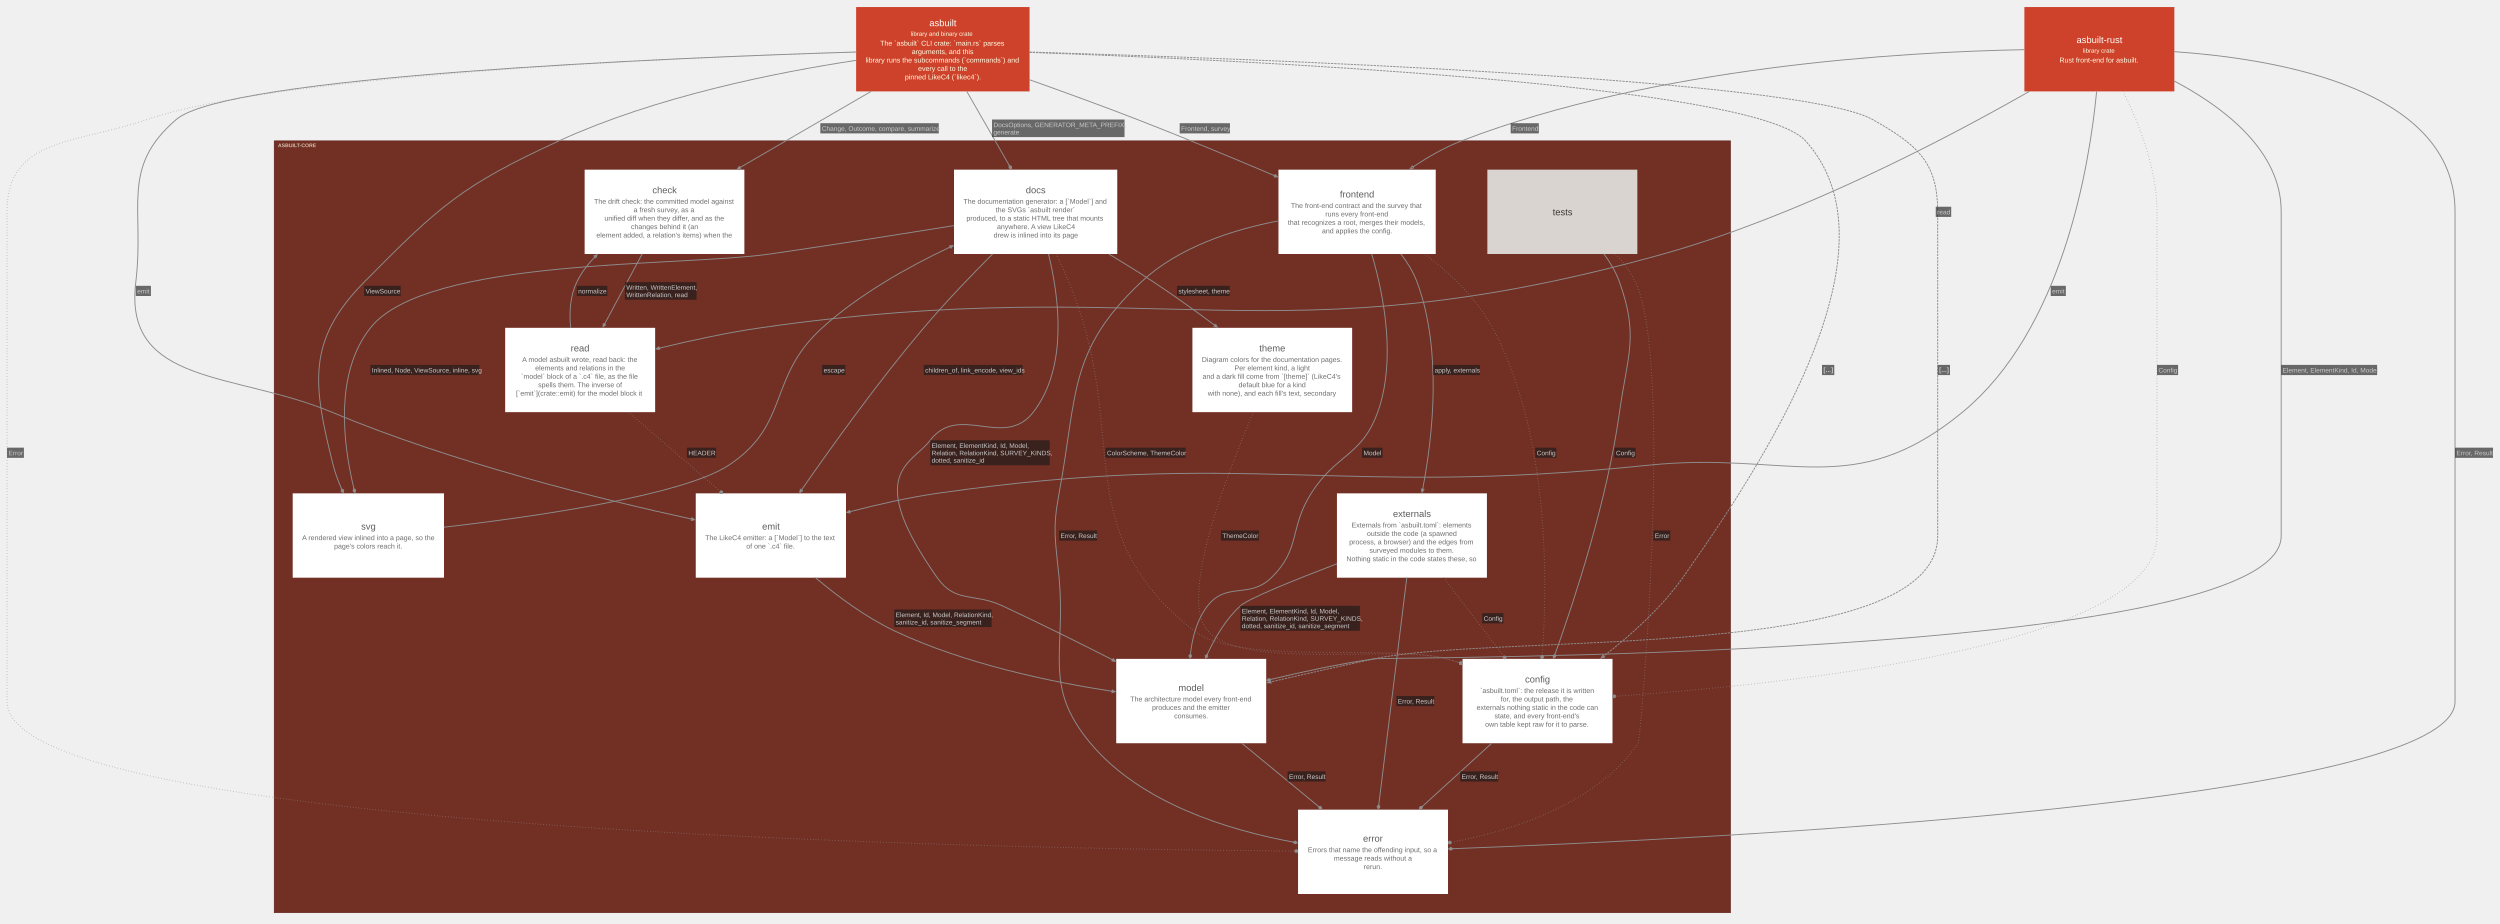
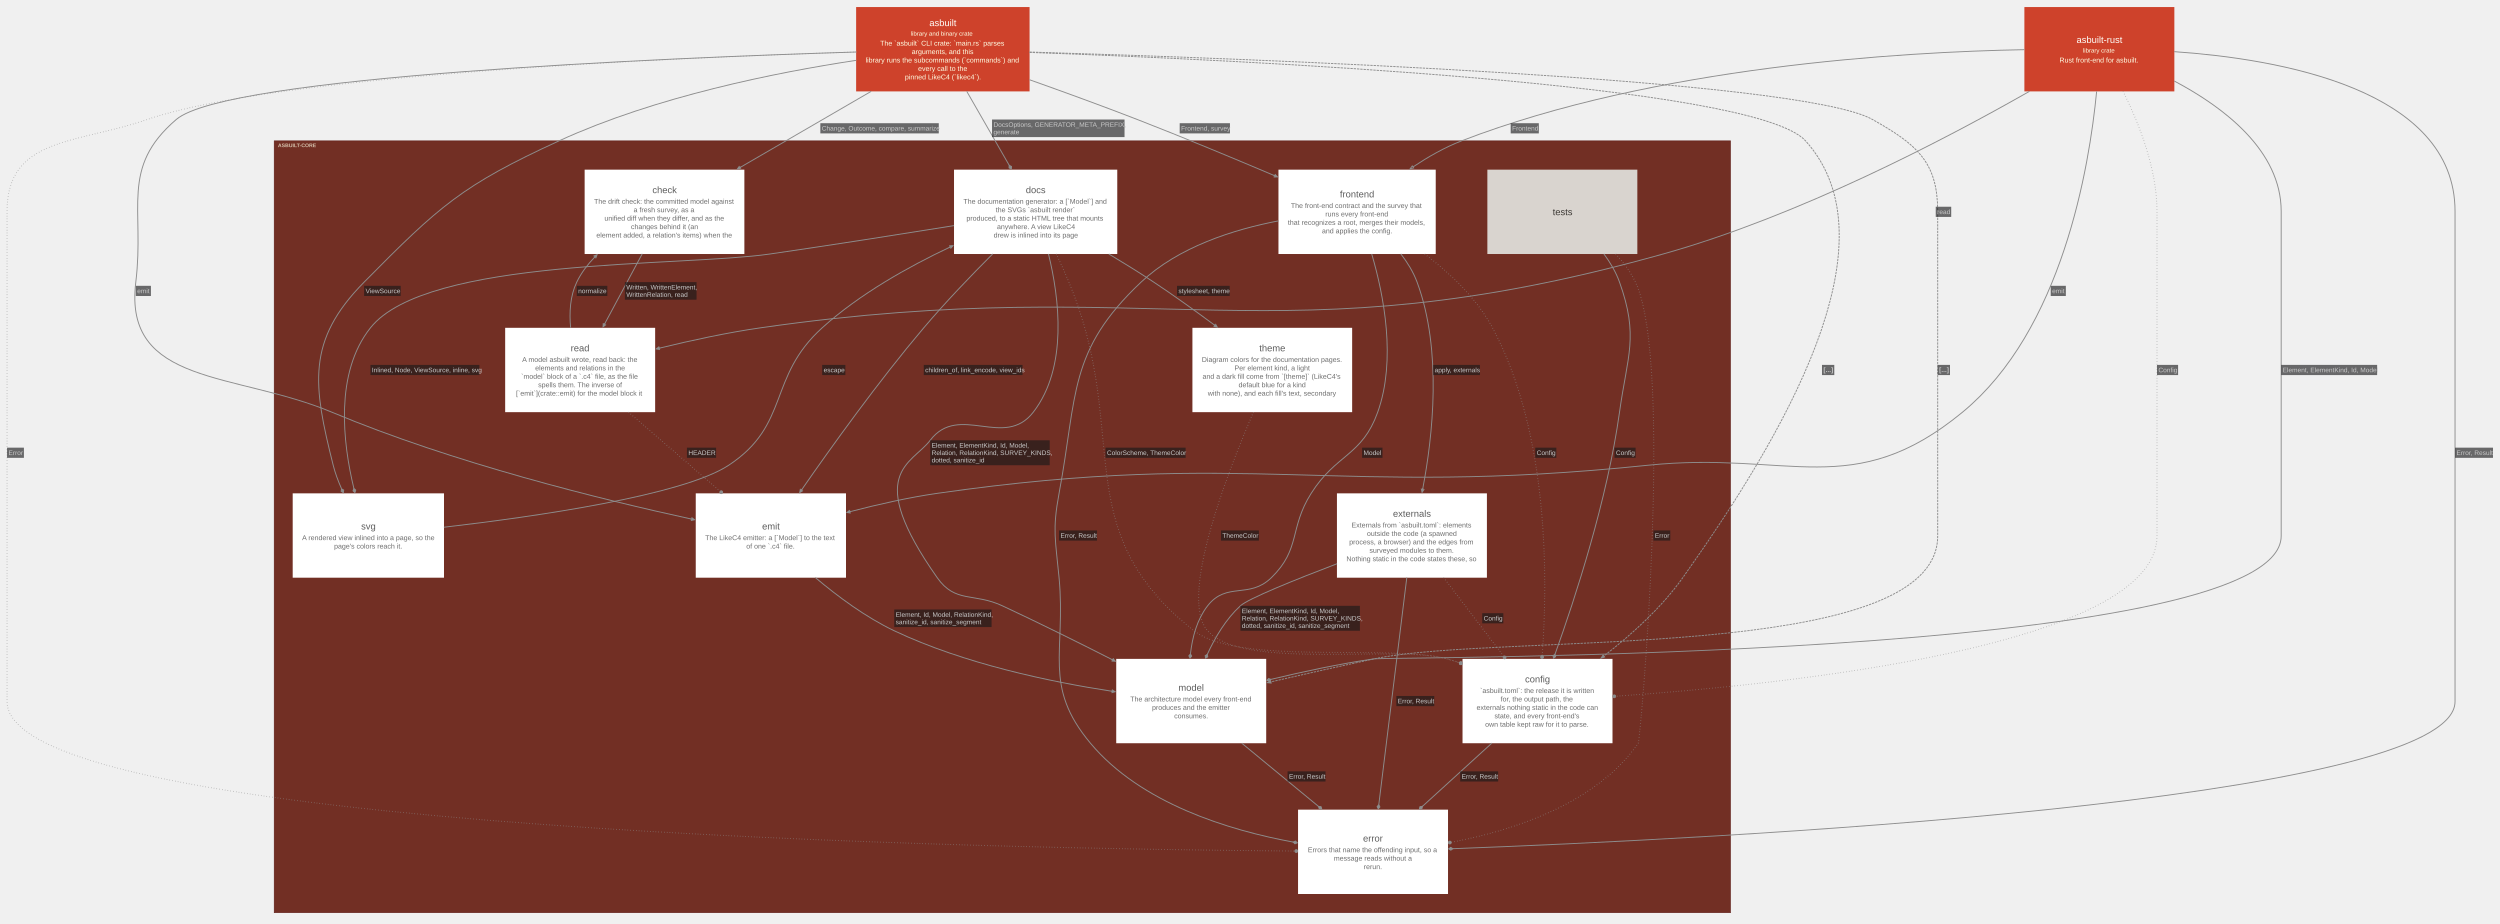
<svg xmlns="http://www.w3.org/2000/svg" width="5335pt" height="1971pt" viewBox="0.00 0.00 5335.00 1971.00">
  <g id="graph0" class="graph" transform="scale(1 1) rotate(0) translate(15.05 1955.8)">
    <g id="clust1" class="cluster">
      <polygon fill="#722f24" stroke="#57130f" points="570,-8 570,-1655.25 3678,-1655.25 3678,-8 570,-8" />
      <text xml:space="preserve" text-anchor="start" x="578" y="-1641.8" font-family="Arial" font-weight="bold" font-size="11.00" fill="#ffffe5" fill-opacity="0.702">ASBUILT-CORE</text>
    </g>
    <g id="node1" class="node">
      <polygon fill="#ffffff" stroke="#d6d6d6" stroke-width="0" points="1573.43,-1593.75 1232.57,-1593.75 1232.57,-1413.75 1573.43,-1413.75 1573.43,-1593.75" />
-       <text xml:space="preserve" text-anchor="start" x="1377.12" y="-1543.38" font-family="Arial" font-size="20.00" fill="#5b5b5b">check</text>
+       <text xml:space="preserve" text-anchor="start" x="1377.12" y="-1543.62" font-family="Arial" font-size="20.00" fill="#5b5b5b">check</text>
      <text xml:space="preserve" text-anchor="start" x="1252.62" y="-1520.88" font-family="Arial" font-size="15.00" fill="#6d6d6d">The drift check: the committed model against</text>
      <text xml:space="preserve" text-anchor="start" x="1337" y="-1502.88" font-family="Arial" font-size="15.00" fill="#6d6d6d">a fresh survey, as a</text>
      <text xml:space="preserve" text-anchor="start" x="1274.75" y="-1484.88" font-family="Arial" font-size="15.00" fill="#6d6d6d">unified diff when they differ, and as the</text>
      <text xml:space="preserve" text-anchor="start" x="1331.38" y="-1466.88" font-family="Arial" font-size="15.00" fill="#6d6d6d">changes behind it (an</text>
      <text xml:space="preserve" text-anchor="start" x="1257.5" y="-1448.88" font-family="Arial" font-size="15.00" fill="#6d6d6d">element added, a relation's items) when the</text>
    </g>
    <g id="node2" class="node">
      <polygon fill="#ffffff" stroke="#d6d6d6" stroke-width="0" points="2369.18,-1593.75 2020.82,-1593.75 2020.82,-1413.75 2369.18,-1413.75 2369.18,-1593.75" />
-       <text xml:space="preserve" text-anchor="start" x="2174" y="-1543.38" font-family="Arial" font-size="20.00" fill="#5b5b5b">docs</text>
+       <text xml:space="preserve" text-anchor="start" x="2174" y="-1543.62" font-family="Arial" font-size="20.00" fill="#5b5b5b">docs</text>
      <text xml:space="preserve" text-anchor="start" x="2040.88" y="-1520.88" font-family="Arial" font-size="15.00" fill="#6d6d6d">The documentation generator: a [`Model`] and</text>
      <text xml:space="preserve" text-anchor="start" x="2109.88" y="-1502.88" font-family="Arial" font-size="15.00" fill="#6d6d6d">the SVGs `asbuilt render`</text>
      <text xml:space="preserve" text-anchor="start" x="2047.25" y="-1484.88" font-family="Arial" font-size="15.00" fill="#6d6d6d">produced, to a static HTML tree that mounts</text>
      <text xml:space="preserve" text-anchor="start" x="2112.5" y="-1466.88" font-family="Arial" font-size="15.00" fill="#6d6d6d">anywhere. A view LikeC4</text>
      <text xml:space="preserve" text-anchor="start" x="2105.38" y="-1448.88" font-family="Arial" font-size="15.00" fill="#6d6d6d">drew is inlined into its page</text>
    </g>
    <g id="node3" class="node">
      <polygon fill="#ffffff" stroke="#d6d6d6" stroke-width="0" points="3048.81,-1593.75 2713.19,-1593.75 2713.19,-1413.75 3048.81,-1413.75 3048.81,-1593.75" />
-       <text xml:space="preserve" text-anchor="start" x="2844.25" y="-1534.38" font-family="Arial" font-size="20.00" fill="#5b5b5b">frontend</text>
+       <text xml:space="preserve" text-anchor="start" x="2844.25" y="-1534.62" font-family="Arial" font-size="20.00" fill="#5b5b5b">frontend</text>
      <text xml:space="preserve" text-anchor="start" x="2739.62" y="-1511.88" font-family="Arial" font-size="15.00" fill="#6d6d6d">The front-end contract and the survey that</text>
      <text xml:space="preserve" text-anchor="start" x="2813.12" y="-1493.88" font-family="Arial" font-size="15.00" fill="#6d6d6d">runs every front-end</text>
      <text xml:space="preserve" text-anchor="start" x="2733.25" y="-1475.88" font-family="Arial" font-size="15.00" fill="#6d6d6d">that recognizes a root, merges their models,</text>
      <text xml:space="preserve" text-anchor="start" x="2806" y="-1457.88" font-family="Arial" font-size="15.00" fill="#6d6d6d">and applies the config.</text>
    </g>
    <g id="node4" class="node">
      <polygon fill="#d9d4cf" stroke="#b1aca8" stroke-width="0" points="3479.02,-1593.75 3158.98,-1593.75 3158.98,-1413.75 3479.02,-1413.75 3479.02,-1593.75" />
-       <text xml:space="preserve" text-anchor="start" x="3298.38" y="-1496.38" font-family="Arial" font-size="20.00" fill="#3c3834">tests</text>
+       <text xml:space="preserve" text-anchor="start" x="3298.38" y="-1496.62" font-family="Arial" font-size="20.00" fill="#3c3834">tests</text>
    </g>
    <g id="node5" class="node">
      <polygon fill="#ffffff" stroke="#d6d6d6" stroke-width="0" points="1383.02,-1256.25 1062.98,-1256.25 1062.98,-1076.25 1383.02,-1076.25 1383.02,-1256.25" />
-       <text xml:space="preserve" text-anchor="start" x="1202.75" y="-1205.88" font-family="Arial" font-size="20.00" fill="#5b5b5b">read</text>
+       <text xml:space="preserve" text-anchor="start" x="1202.75" y="-1206.12" font-family="Arial" font-size="20.00" fill="#5b5b5b">read</text>
      <text xml:space="preserve" text-anchor="start" x="1099.25" y="-1183.38" font-family="Arial" font-size="15.00" fill="#6d6d6d">A model asbuilt wrote, read back: the</text>
      <text xml:space="preserve" text-anchor="start" x="1127" y="-1165.38" font-family="Arial" font-size="15.00" fill="#6d6d6d">elements and relations in the</text>
      <text xml:space="preserve" text-anchor="start" x="1097" y="-1147.38" font-family="Arial" font-size="15.00" fill="#6d6d6d">`model` block of a `.c4` file, as the file</text>
      <text xml:space="preserve" text-anchor="start" x="1133.38" y="-1129.38" font-family="Arial" font-size="15.00" fill="#6d6d6d">spells them. The inverse of</text>
      <text xml:space="preserve" text-anchor="start" x="1086.12" y="-1111.38" font-family="Arial" font-size="15.00" fill="#6d6d6d">[`emit`](crate::emit) for the model block it</text>
    </g>
    <g id="node6" class="node">
      <polygon fill="#ffffff" stroke="#d6d6d6" stroke-width="0" points="932.43,-903 609.57,-903 609.57,-723 932.43,-723 932.43,-903" />
-       <text xml:space="preserve" text-anchor="start" x="755.62" y="-825.62" font-family="Arial" font-size="20.00" fill="#5b5b5b">svg</text>
+       <text xml:space="preserve" text-anchor="start" x="755.62" y="-825.88" font-family="Arial" font-size="20.00" fill="#5b5b5b">svg</text>
      <text xml:space="preserve" text-anchor="start" x="629.62" y="-803.12" font-family="Arial" font-size="15.00" fill="#6d6d6d">A rendered view inlined into a page, so the</text>
      <text xml:space="preserve" text-anchor="start" x="697.88" y="-785.12" font-family="Arial" font-size="15.00" fill="#6d6d6d">page's colors reach it.</text>
    </g>
    <g id="node7" class="node">
      <polygon fill="#ffffff" stroke="#d6d6d6" stroke-width="0" points="2870.43,-1256.25 2529.57,-1256.25 2529.57,-1076.25 2870.43,-1076.25 2870.43,-1256.25" />
-       <text xml:space="preserve" text-anchor="start" x="2672.25" y="-1205.88" font-family="Arial" font-size="20.00" fill="#5b5b5b">theme</text>
+       <text xml:space="preserve" text-anchor="start" x="2672.25" y="-1206.12" font-family="Arial" font-size="20.00" fill="#5b5b5b">theme</text>
      <text xml:space="preserve" text-anchor="start" x="2549.62" y="-1183.38" font-family="Arial" font-size="15.00" fill="#6d6d6d">Diagram colors for the documentation pages.</text>
      <text xml:space="preserve" text-anchor="start" x="2619.38" y="-1165.38" font-family="Arial" font-size="15.00" fill="#6d6d6d">Per element kind, a light</text>
      <text xml:space="preserve" text-anchor="start" x="2551.12" y="-1147.38" font-family="Arial" font-size="15.00" fill="#6d6d6d">and a dark fill come from `[theme]` (LikeC4's</text>
      <text xml:space="preserve" text-anchor="start" x="2628" y="-1129.38" font-family="Arial" font-size="15.00" fill="#6d6d6d">default blue for a kind</text>
      <text xml:space="preserve" text-anchor="start" x="2562.38" y="-1111.38" font-family="Arial" font-size="15.00" fill="#6d6d6d">with none), and each fill's text, secondary</text>
    </g>
    <g id="node8" class="node">
      <polygon fill="#ffffff" stroke="#d6d6d6" stroke-width="0" points="3158.02,-903 2837.98,-903 2837.98,-723 3158.02,-723 3158.02,-903" />
-       <text xml:space="preserve" text-anchor="start" x="2957.5" y="-852.62" font-family="Arial" font-size="20.00" fill="#5b5b5b">externals</text>
+       <text xml:space="preserve" text-anchor="start" x="2957.5" y="-852.88" font-family="Arial" font-size="20.00" fill="#5b5b5b">externals</text>
      <text xml:space="preserve" text-anchor="start" x="2869" y="-830.12" font-family="Arial" font-size="15.00" fill="#6d6d6d">Externals from `asbuilt.toml`: elements</text>
      <text xml:space="preserve" text-anchor="start" x="2902" y="-812.12" font-family="Arial" font-size="15.00" fill="#6d6d6d">outside the code (a spawned</text>
      <text xml:space="preserve" text-anchor="start" x="2864.12" y="-794.12" font-family="Arial" font-size="15.00" fill="#6d6d6d">process, a browser) and the edges from</text>
      <text xml:space="preserve" text-anchor="start" x="2907.25" y="-776.12" font-family="Arial" font-size="15.00" fill="#6d6d6d">surveyed modules to them.</text>
      <text xml:space="preserve" text-anchor="start" x="2858.12" y="-758.12" font-family="Arial" font-size="15.00" fill="#6d6d6d">Nothing static in the code states these, so</text>
    </g>
    <g id="node9" class="node">
      <polygon fill="#ffffff" stroke="#d6d6d6" stroke-width="0" points="1790.31,-903 1469.69,-903 1469.69,-723 1790.31,-723 1790.31,-903" />
-       <text xml:space="preserve" text-anchor="start" x="1611.25" y="-825.62" font-family="Arial" font-size="20.00" fill="#5b5b5b">emit</text>
+       <text xml:space="preserve" text-anchor="start" x="1611.25" y="-825.88" font-family="Arial" font-size="20.00" fill="#5b5b5b">emit</text>
      <text xml:space="preserve" text-anchor="start" x="1489.75" y="-803.12" font-family="Arial" font-size="15.00" fill="#6d6d6d">The LikeC4 emitter: a [`Model`] to the text</text>
      <text xml:space="preserve" text-anchor="start" x="1577.5" y="-785.12" font-family="Arial" font-size="15.00" fill="#6d6d6d">of one `.c4` file.</text>
    </g>
    <g id="node10" class="node">
      <polygon fill="#ffffff" stroke="#d6d6d6" stroke-width="0" points="3426.02,-549.75 3105.98,-549.75 3105.98,-369.75 3426.02,-369.75 3426.02,-549.75" />
-       <text xml:space="preserve" text-anchor="start" x="3239.38" y="-499.38" font-family="Arial" font-size="20.00" fill="#5b5b5b">config</text>
+       <text xml:space="preserve" text-anchor="start" x="3239.38" y="-499.62" font-family="Arial" font-size="20.00" fill="#5b5b5b">config</text>
      <text xml:space="preserve" text-anchor="start" x="3143.38" y="-476.88" font-family="Arial" font-size="15.00" fill="#6d6d6d">`asbuilt.toml`: the release it is written</text>
      <text xml:space="preserve" text-anchor="start" x="3187.25" y="-458.88" font-family="Arial" font-size="15.00" fill="#6d6d6d">for, the output path, the</text>
      <text xml:space="preserve" text-anchor="start" x="3135.88" y="-440.88" font-family="Arial" font-size="15.00" fill="#6d6d6d">externals nothing static in the code can</text>
      <text xml:space="preserve" text-anchor="start" x="3174.12" y="-422.88" font-family="Arial" font-size="15.00" fill="#6d6d6d">state, and every front-end's</text>
      <text xml:space="preserve" text-anchor="start" x="3154.25" y="-404.88" font-family="Arial" font-size="15.00" fill="#6d6d6d">own table kept raw for it to parse.</text>
    </g>
    <g id="node11" class="node">
      <polygon fill="#ffffff" stroke="#d6d6d6" stroke-width="0" points="2687.02,-549.75 2366.98,-549.75 2366.98,-369.75 2687.02,-369.75 2687.02,-549.75" />
-       <text xml:space="preserve" text-anchor="start" x="2499.62" y="-481.38" font-family="Arial" font-size="20.00" fill="#5b5b5b">model</text>
+       <text xml:space="preserve" text-anchor="start" x="2499.62" y="-481.62" font-family="Arial" font-size="20.00" fill="#5b5b5b">model</text>
      <text xml:space="preserve" text-anchor="start" x="2396.88" y="-458.88" font-family="Arial" font-size="15.00" fill="#6d6d6d">The architecture model every front-end</text>
      <text xml:space="preserve" text-anchor="start" x="2443.38" y="-440.88" font-family="Arial" font-size="15.00" fill="#6d6d6d">produces and the emitter</text>
      <text xml:space="preserve" text-anchor="start" x="2490.62" y="-422.88" font-family="Arial" font-size="15.00" fill="#6d6d6d">consumes.</text>
    </g>
    <g id="node12" class="node">
      <polygon fill="#ffffff" stroke="#d6d6d6" stroke-width="0" points="3075.02,-228 2754.98,-228 2754.98,-48 3075.02,-48 3075.02,-228" />
-       <text xml:space="preserve" text-anchor="start" x="2893.62" y="-159.62" font-family="Arial" font-size="20.00" fill="#5b5b5b">error</text>
+       <text xml:space="preserve" text-anchor="start" x="2893.62" y="-159.88" font-family="Arial" font-size="20.00" fill="#5b5b5b">error</text>
      <text xml:space="preserve" text-anchor="start" x="2775.88" y="-137.12" font-family="Arial" font-size="15.00" fill="#6d6d6d">Errors that name the offending input, so a</text>
      <text xml:space="preserve" text-anchor="start" x="2831.38" y="-119.12" font-family="Arial" font-size="15.00" fill="#6d6d6d">message reads without a</text>
      <text xml:space="preserve" text-anchor="start" x="2895.12" y="-101.12" font-family="Arial" font-size="15.00" fill="#6d6d6d">rerun.</text>
    </g>
    <g id="node13" class="node">
      <polygon fill="#ce422b" stroke="#a11309" stroke-width="0" points="2182.06,-1940.75 1811.94,-1940.75 1811.94,-1760.75 2182.06,-1760.75 2182.06,-1940.75" />
-       <text xml:space="preserve" text-anchor="start" x="1968.12" y="-1899.88" font-family="Arial" font-size="20.00" fill="#fffffa">asbuilt</text>
-       <text xml:space="preserve" text-anchor="start" x="1928.38" y="-1879.28" font-family="Arial" font-size="13.00" fill="#ffffe5">library and binary crate</text>
+       <text xml:space="preserve" text-anchor="start" x="1968.12" y="-1900.12" font-family="Arial" font-size="20.00" fill="#fffffa">asbuilt</text>
+       <text xml:space="preserve" text-anchor="start" x="1928.38" y="-1879.62" font-family="Arial" font-size="13.00" fill="#ffffe5">library and binary crate</text>
      <text xml:space="preserve" text-anchor="start" x="1863.12" y="-1858.38" font-family="Arial" font-size="15.00" fill="#ffffe5">The `asbuilt` CLI crate: `main.rs` parses</text>
      <text xml:space="preserve" text-anchor="start" x="1930.62" y="-1840.38" font-family="Arial" font-size="15.00" fill="#ffffe5">arguments, and this</text>
      <text xml:space="preserve" text-anchor="start" x="1832" y="-1822.38" font-family="Arial" font-size="15.00" fill="#ffffe5">library runs the subcommands (`commands`) and</text>
      <text xml:space="preserve" text-anchor="start" x="1944.12" y="-1804.38" font-family="Arial" font-size="15.00" fill="#ffffe5">every call to the</text>
      <text xml:space="preserve" text-anchor="start" x="1916" y="-1786.38" font-family="Arial" font-size="15.00" fill="#ffffe5">pinned LikeC4 (`likec4`).</text>
    </g>
    <g id="node14" class="node">
      <polygon fill="#ce422b" stroke="#a11309" stroke-width="0" points="4625.02,-1940.75 4304.98,-1940.75 4304.98,-1760.75 4625.02,-1760.75 4625.02,-1940.75" />
-       <text xml:space="preserve" text-anchor="start" x="4416.25" y="-1863.88" font-family="Arial" font-size="20.00" fill="#fffffa">asbuilt-rust</text>
-       <text xml:space="preserve" text-anchor="start" x="4429.75" y="-1843.28" font-family="Arial" font-size="13.00" fill="#ffffe5">library crate</text>
+       <text xml:space="preserve" text-anchor="start" x="4416.25" y="-1864.12" font-family="Arial" font-size="20.00" fill="#fffffa">asbuilt-rust</text>
+       <text xml:space="preserve" text-anchor="start" x="4429.75" y="-1843.62" font-family="Arial" font-size="13.00" fill="#ffffe5">library crate</text>
      <text xml:space="preserve" text-anchor="start" x="4379.88" y="-1822.38" font-family="Arial" font-size="15.00" fill="#ffffe5">Rust front-end for asbuilt.</text>
    </g>
    <g id="edge15" class="edge">
      <path fill="none" stroke="#8d8d8d" stroke-width="2" d="M1355.47,-1414.16C1330.81,-1368.2 1300.63,-1311.94 1275.31,-1264.75" />
      <polygon fill="#8d8d8d" stroke="#8d8d8d" stroke-width="2" points="1271.79,-1258.19 1278.31,-1263.2 1272.85,-1259.11 1275.78,-1264.56 1275.34,-1264.8 1274.9,-1265.04 1271.97,-1259.58 1272.36,-1266.39 1271.79,-1258.19" />
      <polygon fill="#18191b" fill-opacity="0.627" stroke="none" points="1318.4,-1316.25 1318.4,-1353.75 1471.4,-1353.75 1471.4,-1316.25 1318.4,-1316.25" />
-       <text xml:space="preserve" text-anchor="start" x="1321.4" y="-1337.45" font-family="Arial" font-size="14.00" fill="#c9c9c9">Written, WrittenElement,</text>
-       <text xml:space="preserve" text-anchor="start" x="1321.4" y="-1321.7" font-family="Arial" font-size="14.00" fill="#c9c9c9">WrittenRelation, read</text>
+       <text xml:space="preserve" text-anchor="start" x="1321.4" y="-1338" font-family="Arial" font-size="14.00" fill="#c9c9c9">Written, WrittenElement,</text>
+       <text xml:space="preserve" text-anchor="start" x="1321.4" y="-1322.25" font-family="Arial" font-size="14.00" fill="#c9c9c9">WrittenRelation, read</text>
    </g>
    <g id="edge16" class="edge">
      <path fill="none" stroke="#8d8d8d" stroke-width="2" d="M2020.82,-1474.34C1908.74,-1456.33 1759.89,-1432.89 1628,-1413.75 1437.35,-1386.08 895.38,-1407.06 775.5,-1256.25 699.09,-1160.13 716.39,-1011.51 740.14,-913.5" />
      <polygon fill="#8d8d8d" stroke="#8d8d8d" stroke-width="2" points="740.14,-913.48 738.32,-908.38 742.32,-904.74 744.14,-909.84 740.14,-913.48" />
      <polygon fill="#18191b" fill-opacity="0.627" stroke="none" points="775.5,-1155.38 775.5,-1177.12 1008,-1177.12 1008,-1155.38 775.5,-1155.38" />
-       <text xml:space="preserve" text-anchor="start" x="778.5" y="-1160.83" font-family="Arial" font-size="14.00" fill="#c9c9c9">Inlined, Node, ViewSource, inline, svg</text>
+       <text xml:space="preserve" text-anchor="start" x="778.5" y="-1161.38" font-family="Arial" font-size="14.00" fill="#c9c9c9">Inlined, Node, ViewSource, inline, svg</text>
    </g>
    <g id="edge17" class="edge">
      <path fill="none" stroke="#8d8d8d" stroke-width="2" d="M2351.12,-1413.78C2383.2,-1394.57 2416.48,-1373.95 2447,-1353.75 2490.18,-1325.18 2536.11,-1292.16 2576.81,-1261.93" />
      <polygon fill="#8d8d8d" stroke="#8d8d8d" stroke-width="2" points="2582.66,-1257.57 2578.66,-1264.76 2581.91,-1258.76 2576.94,-1262.45 2576.64,-1262.05 2576.35,-1261.65 2581.31,-1257.96 2574.63,-1259.34 2582.66,-1257.57" />
      <polygon fill="#18191b" fill-opacity="0.627" stroke="none" points="2496.68,-1324.12 2496.68,-1345.88 2609.18,-1345.88 2609.18,-1324.12 2496.68,-1324.12" />
-       <text xml:space="preserve" text-anchor="start" x="2499.68" y="-1329.58" font-family="Arial" font-size="14.00" fill="#c9c9c9">stylesheet, theme</text>
+       <text xml:space="preserve" text-anchor="start" x="2499.68" y="-1330.12" font-family="Arial" font-size="14.00" fill="#c9c9c9">stylesheet, theme</text>
    </g>
    <g id="edge18" class="edge">
      <path fill="none" stroke="#8d8d8d" stroke-width="2" d="M2103.27,-1413.87C2057.56,-1368.15 2002.35,-1310.7 1956.25,-1256.25 1859.75,-1142.27 1759.29,-1002.34 1695.79,-910.8" />
      <polygon fill="#8d8d8d" stroke="#8d8d8d" stroke-width="2" points="1691.53,-904.65 1698.57,-908.89 1692.69,-905.44 1696.21,-910.53 1695.8,-910.81 1695.39,-911.1 1691.86,-906.01 1693.02,-912.74 1691.53,-904.65" />
      <polygon fill="#18191b" fill-opacity="0.627" stroke="none" points="1956.25,-1155.38 1956.25,-1177.12 2167,-1177.12 2167,-1155.38 1956.25,-1155.38" />
-       <text xml:space="preserve" text-anchor="start" x="1959.25" y="-1160.83" font-family="Arial" font-size="14.00" fill="#c9c9c9">children_of, link_encode, view_ids</text>
+       <text xml:space="preserve" text-anchor="start" x="1959.25" y="-1161.38" font-family="Arial" font-size="14.00" fill="#c9c9c9">children_of, link_encode, view_ids</text>
    </g>
    <g id="edge19" class="edge">
      <path fill="none" stroke="#8d8d8d" stroke-width="2" stroke-dasharray="1,5" d="M2239.08,-1413.98C2248.35,-1394.31 2257.79,-1373.46 2266,-1353.75 2401.06,-1029.44 2257.29,-827.48 2533,-609.75 2627.75,-534.92 2956.68,-582.11 3073,-549.75 3081.45,-547.4 3090,-544.71 3098.56,-541.78" />
      <ellipse fill="#8d8d8d" stroke="#8d8d8d" stroke-width="2" cx="3102.3" cy="-540.47" rx="3" ry="3" />
      <polygon fill="#18191b" fill-opacity="0.627" stroke="none" points="2344.1,-978.75 2344.1,-1000.5 2515.1,-1000.5 2515.1,-978.75 2344.1,-978.75" />
-       <text xml:space="preserve" text-anchor="start" x="2347.1" y="-984.2" font-family="Arial" font-size="14.00" fill="#c9c9c9">ColorScheme, ThemeColor</text>
+       <text xml:space="preserve" text-anchor="start" x="2347.1" y="-984.75" font-family="Arial" font-size="14.00" fill="#c9c9c9">ColorScheme, ThemeColor</text>
    </g>
    <g id="edge20" class="edge">
      <path fill="none" stroke="#8d8d8d" stroke-width="2" d="M2222.41,-1413.89C2245.5,-1319.89 2264.17,-1172.18 2190,-1076.25 2128.01,-996.07 2031.52,-1096.79 1970,-1016.25 1930.26,-964.22 1827.01,-947.67 1985,-723 2023.7,-667.96 2063.02,-691.44 2124,-663 2201.72,-626.76 2286.72,-584.5 2358.54,-548.01" />
      <polygon fill="#8d8d8d" stroke="#8d8d8d" stroke-width="2" points="2365.06,-544.69 2359.9,-551.1 2364.11,-545.73 2358.6,-548.54 2358.37,-548.09 2358.15,-547.65 2363.66,-544.84 2356.84,-545.09 2365.06,-544.69" />
      <polygon fill="#18191b" fill-opacity="0.627" stroke="none" points="1970,-963 1970,-1016.25 2225,-1016.25 2225,-963 1970,-963" />
-       <text xml:space="preserve" text-anchor="start" x="1973" y="-999.95" font-family="Arial" font-size="14.00" fill="#c9c9c9">Element, ElementKind, Id, Model,</text>
-       <text xml:space="preserve" text-anchor="start" x="1973" y="-984.2" font-family="Arial" font-size="14.00" fill="#c9c9c9">Relation, RelationKind, SURVEY_KINDS,</text>
-       <text xml:space="preserve" text-anchor="start" x="1973" y="-968.45" font-family="Arial" font-size="14.00" fill="#c9c9c9">dotted, sanitize_id</text>
+       <text xml:space="preserve" text-anchor="start" x="1973" y="-1000.5" font-family="Arial" font-size="14.00" fill="#c9c9c9">Element, ElementKind, Id, Model,</text>
+       <text xml:space="preserve" text-anchor="start" x="1973" y="-984.75" font-family="Arial" font-size="14.00" fill="#c9c9c9">Relation, RelationKind, SURVEY_KINDS,</text>
+       <text xml:space="preserve" text-anchor="start" x="1973" y="-969" font-family="Arial" font-size="14.00" fill="#c9c9c9">dotted, sanitize_id</text>
    </g>
    <g id="edge21" class="edge">
      <path fill="none" stroke="#8d8d8d" stroke-width="2" d="M2974.3,-1414.06C2988.51,-1395.59 3001.06,-1375.18 3009,-1353.75 3063.19,-1207.51 3042.29,-1023.34 3021.01,-912.33" />
      <polygon fill="#8d8d8d" stroke="#8d8d8d" stroke-width="2" points="3019.62,-905.2 3024.37,-911.92 3020.36,-906.4 3021.55,-912.47 3021.06,-912.57 3020.57,-912.66 3019.38,-906.59 3017.75,-913.21 3019.62,-905.2" />
      <polygon fill="#18191b" fill-opacity="0.627" stroke="none" points="3043.4,-1155.38 3043.4,-1177.12 3143.15,-1177.12 3143.15,-1155.38 3043.4,-1155.38" />
-       <text xml:space="preserve" text-anchor="start" x="3046.4" y="-1160.83" font-family="Arial" font-size="14.00" fill="#c9c9c9">apply, externals</text>
+       <text xml:space="preserve" text-anchor="start" x="3046.4" y="-1161.38" font-family="Arial" font-size="14.00" fill="#c9c9c9">apply, externals</text>
    </g>
    <g id="edge22" class="edge">
      <path fill="none" stroke="#8d8d8d" stroke-width="2" stroke-dasharray="1,5" d="M3025.3,-1413.76C3079.6,-1372.67 3136.3,-1318.99 3170,-1256.25 3291.93,-1029.22 3287.67,-714.21 3276,-557.43" />
      <ellipse fill="#8d8d8d" stroke="#8d8d8d" stroke-width="2" cx="3275.7" cy="-553.61" rx="3" ry="3" />
      <polygon fill="#18191b" fill-opacity="0.627" stroke="none" points="3261.2,-978.75 3261.2,-1000.5 3306.2,-1000.5 3306.2,-978.75 3261.2,-978.75" />
-       <text xml:space="preserve" text-anchor="start" x="3264.2" y="-984.2" font-family="Arial" font-size="14.00" fill="#c9c9c9">Config</text>
+       <text xml:space="preserve" text-anchor="start" x="3264.2" y="-984.75" font-family="Arial" font-size="14.00" fill="#c9c9c9">Config</text>
    </g>
    <g id="edge23" class="edge">
      <path fill="none" stroke="#8d8d8d" stroke-width="2" d="M2912.2,-1413.87C2938.13,-1325.67 2964.9,-1187.88 2925,-1076.25 2891.49,-982.5 2836.21,-987.15 2783,-903 2735.71,-828.23 2761.36,-784.75 2698,-723 2650.69,-676.89 2602.68,-715.06 2562,-663 2539.48,-634.18 2529.39,-595.96 2525.39,-560.51" />
      <polygon fill="#8d8d8d" stroke="#8d8d8d" stroke-width="2" points="2525.37,-560.37 2521.95,-556.18 2524.51,-551.41 2527.93,-555.6 2525.37,-560.37" />
      <polygon fill="#18191b" fill-opacity="0.627" stroke="none" points="2891.65,-978.75 2891.65,-1000.5 2935.15,-1000.5 2935.15,-978.75 2891.65,-978.75" />
-       <text xml:space="preserve" text-anchor="start" x="2894.65" y="-984.2" font-family="Arial" font-size="14.00" fill="#c9c9c9">Model</text>
+       <text xml:space="preserve" text-anchor="start" x="2894.65" y="-984.75" font-family="Arial" font-size="14.00" fill="#c9c9c9">Model</text>
    </g>
    <g id="edge24" class="edge">
      <path fill="none" stroke="#8d8d8d" stroke-width="2" d="M2713.41,-1484.49C2616.93,-1465.98 2499.44,-1428.73 2420,-1353.75 2263.72,-1206.24 2284.57,-1114.23 2245,-903 2230.27,-824.37 2237.51,-802.65 2245,-723 2259.95,-563.9 2209.5,-492.34 2312,-369.75 2419.48,-241.21 2607.03,-184.11 2744.51,-158.84" />
      <polygon fill="#8d8d8d" stroke="#8d8d8d" stroke-width="2" points="2744.51,-158.84 2748.41,-155.09 2753.37,-157.25 2749.47,-161 2744.51,-158.84" />
      <polygon fill="#18191b" fill-opacity="0.627" stroke="none" points="2245,-802.12 2245,-823.88 2326,-823.88 2326,-802.12 2245,-802.12" />
-       <text xml:space="preserve" text-anchor="start" x="2248" y="-807.58" font-family="Arial" font-size="14.00" fill="#c9c9c9">Error, Result</text>
+       <text xml:space="preserve" text-anchor="start" x="2248" y="-808.12" font-family="Arial" font-size="14.00" fill="#c9c9c9">Error, Result</text>
    </g>
    <g id="edge25" class="edge">
      <path fill="none" stroke="#8d8d8d" stroke-width="2" d="M3407.68,-1413.93C3421.34,-1395.41 3433.41,-1375 3441,-1353.75 3482.48,-1237.6 3458.03,-1198.4 3441,-1076.25 3414.97,-889.55 3346.57,-679.95 3303.4,-559.82" />
      <polygon fill="#8d8d8d" stroke="#8d8d8d" stroke-width="2" points="3303.36,-559.71 3299.01,-556.49 3300.3,-551.24 3304.65,-554.45 3303.36,-559.71" />
      <polygon fill="#18191b" fill-opacity="0.627" stroke="none" points="3430.33,-978.75 3430.33,-1000.5 3475.33,-1000.5 3475.33,-978.75 3430.33,-978.75" />
-       <text xml:space="preserve" text-anchor="start" x="3433.33" y="-984.2" font-family="Arial" font-size="14.00" fill="#c9c9c9">Config</text>
+       <text xml:space="preserve" text-anchor="start" x="3433.33" y="-984.75" font-family="Arial" font-size="14.00" fill="#c9c9c9">Config</text>
    </g>
    <g id="edge26" class="edge">
      <path fill="none" stroke="#8d8d8d" stroke-width="2" stroke-dasharray="1,5" d="M3432.86,-1413.98C3449.57,-1395.84 3464.62,-1375.56 3475,-1353.75 3557.06,-1181.27 3485.44,-376.11 3481,-369.75 3390.76,-240.51 3214.68,-183.56 3082.76,-158.52" />
      <ellipse fill="#8d8d8d" stroke="#8d8d8d" stroke-width="2" cx="3078.86" cy="-157.8" rx="3" ry="3" />
      <polygon fill="#18191b" fill-opacity="0.627" stroke="none" points="3513.34,-802.12 3513.34,-823.88 3549.34,-823.88 3549.34,-802.12 3513.34,-802.12" />
-       <text xml:space="preserve" text-anchor="start" x="3516.34" y="-807.58" font-family="Arial" font-size="14.00" fill="#c9c9c9">Error</text>
+       <text xml:space="preserve" text-anchor="start" x="3516.34" y="-808.12" font-family="Arial" font-size="14.00" fill="#c9c9c9">Error</text>
    </g>
    <g id="edge27" class="edge">
      <path fill="none" stroke="#8d8d8d" stroke-width="2" d="M1202.7,-1256.2C1199.63,-1288.33 1201.39,-1323.98 1215.75,-1353.75 1225.22,-1373.4 1238.69,-1391.25 1254.11,-1407.22" />
      <polygon fill="#8d8d8d" stroke="#8d8d8d" stroke-width="2" points="1259.1,-1412.23 1251.42,-1409.31 1257.82,-1411.65 1253.45,-1407.27 1253.8,-1406.92 1254.16,-1406.57 1258.53,-1410.95 1256.19,-1404.54 1259.1,-1412.23" />
      <polygon fill="#18191b" fill-opacity="0.627" stroke="none" points="1215.75,-1324.12 1215.75,-1345.88 1281,-1345.88 1281,-1324.12 1215.75,-1324.12" />
-       <text xml:space="preserve" text-anchor="start" x="1218.75" y="-1329.58" font-family="Arial" font-size="14.00" fill="#c9c9c9">normalize</text>
+       <text xml:space="preserve" text-anchor="start" x="1218.75" y="-1330.12" font-family="Arial" font-size="14.00" fill="#c9c9c9">normalize</text>
    </g>
    <g id="edge28" class="edge">
      <path fill="none" stroke="#8d8d8d" stroke-width="2" stroke-dasharray="1,5" d="M1325.97,-1076.39C1385.62,-1024.9 1460.68,-960.13 1521.29,-907.82" />
      <ellipse fill="#8d8d8d" stroke="#8d8d8d" stroke-width="2" cx="1524.08" cy="-905.41" rx="3" ry="3" />
      <polygon fill="#18191b" fill-opacity="0.627" stroke="none" points="1450.87,-978.75 1450.87,-1000.5 1513.12,-1000.5 1513.12,-978.75 1450.87,-978.75" />
-       <text xml:space="preserve" text-anchor="start" x="1453.87" y="-984.2" font-family="Arial" font-size="14.00" fill="#c9c9c9">HEADER</text>
+       <text xml:space="preserve" text-anchor="start" x="1453.87" y="-984.75" font-family="Arial" font-size="14.00" fill="#c9c9c9">HEADER</text>
    </g>
    <g id="edge29" class="edge">
      <path fill="none" stroke="#8d8d8d" stroke-width="2" d="M932.23,-830.67C1127.4,-853.33 1442.12,-898.53 1540,-963 1671.65,-1049.7 1622.53,-1150.58 1739.5,-1256.25 1819.08,-1328.15 1923.39,-1386.56 2012.11,-1428.45" />
      <polygon fill="#8d8d8d" stroke="#8d8d8d" stroke-width="2" points="2018.71,-1431.54 2010.48,-1431.41 2017.31,-1431.44 2011.71,-1428.81 2011.92,-1428.36 2012.13,-1427.9 2017.73,-1430.53 2013.35,-1425.3 2018.71,-1431.54" />
      <polygon fill="#18191b" fill-opacity="0.627" stroke="none" points="1739.5,-1155.38 1739.5,-1177.12 1789,-1177.12 1789,-1155.38 1739.5,-1155.38" />
-       <text xml:space="preserve" text-anchor="start" x="1742.5" y="-1160.83" font-family="Arial" font-size="14.00" fill="#c9c9c9">escape</text>
+       <text xml:space="preserve" text-anchor="start" x="1742.5" y="-1161.38" font-family="Arial" font-size="14.00" fill="#c9c9c9">escape</text>
    </g>
    <g id="edge30" class="edge">
      <path fill="none" stroke="#8d8d8d" stroke-width="2" stroke-dasharray="1,5" d="M2659.83,-1076.33C2600.05,-937.6 2500.95,-678.39 2562,-609.75 2637.99,-524.32 2962.94,-580.74 3073,-549.75 3081.45,-547.37 3089.99,-544.67 3098.54,-541.72" />
      <ellipse fill="#8d8d8d" stroke="#8d8d8d" stroke-width="2" cx="3102.28" cy="-540.4" rx="3" ry="3" />
      <polygon fill="#18191b" fill-opacity="0.627" stroke="none" points="2590.45,-802.12 2590.45,-823.88 2671.45,-823.88 2671.45,-802.12 2590.45,-802.12" />
-       <text xml:space="preserve" text-anchor="start" x="2593.45" y="-807.58" font-family="Arial" font-size="14.00" fill="#c9c9c9">ThemeColor</text>
+       <text xml:space="preserve" text-anchor="start" x="2593.45" y="-808.12" font-family="Arial" font-size="14.00" fill="#c9c9c9">ThemeColor</text>
    </g>
    <g id="edge31" class="edge">
      <path fill="none" stroke="#8d8d8d" stroke-width="2" stroke-dasharray="1,5" d="M3065.63,-723.36C3104.59,-672.3 3153.58,-608.1 3193.36,-555.96" />
      <ellipse fill="#8d8d8d" stroke="#8d8d8d" stroke-width="2" cx="3195.73" cy="-552.84" rx="3" ry="3" />
      <polygon fill="#18191b" fill-opacity="0.627" stroke="none" points="3148.05,-625.5 3148.05,-647.25 3193.05,-647.25 3193.05,-625.5 3148.05,-625.5" />
-       <text xml:space="preserve" text-anchor="start" x="3151.05" y="-630.95" font-family="Arial" font-size="14.00" fill="#c9c9c9">Config</text>
+       <text xml:space="preserve" text-anchor="start" x="3151.05" y="-631.5" font-family="Arial" font-size="14.00" fill="#c9c9c9">Config</text>
    </g>
    <g id="edge32" class="edge">
      <path fill="none" stroke="#8d8d8d" stroke-width="2" d="M2838.16,-752.8C2747.54,-718.21 2648.9,-678.41 2632,-663 2601.2,-634.92 2577.97,-595.71 2561.3,-559.28" />
      <polygon fill="#8d8d8d" stroke="#8d8d8d" stroke-width="2" points="2561.38,-559.45 2556.81,-556.56 2557.72,-551.23 2562.29,-554.12 2561.38,-559.45" />
      <polygon fill="#18191b" fill-opacity="0.627" stroke="none" points="2632,-609.75 2632,-663 2887,-663 2887,-609.75 2632,-609.75" />
-       <text xml:space="preserve" text-anchor="start" x="2635" y="-646.7" font-family="Arial" font-size="14.00" fill="#c9c9c9">Element, ElementKind, Id, Model,</text>
-       <text xml:space="preserve" text-anchor="start" x="2635" y="-630.95" font-family="Arial" font-size="14.00" fill="#c9c9c9">Relation, RelationKind, SURVEY_KINDS,</text>
-       <text xml:space="preserve" text-anchor="start" x="2635" y="-615.2" font-family="Arial" font-size="14.00" fill="#c9c9c9">dotted, sanitize_id, sanitize_segment</text>
+       <text xml:space="preserve" text-anchor="start" x="2635" y="-647.25" font-family="Arial" font-size="14.00" fill="#c9c9c9">Element, ElementKind, Id, Model,</text>
+       <text xml:space="preserve" text-anchor="start" x="2635" y="-631.5" font-family="Arial" font-size="14.00" fill="#c9c9c9">Relation, RelationKind, SURVEY_KINDS,</text>
+       <text xml:space="preserve" text-anchor="start" x="2635" y="-615.75" font-family="Arial" font-size="14.00" fill="#c9c9c9">dotted, sanitize_id, sanitize_segment</text>
    </g>
    <g id="edge33" class="edge">
      <path fill="none" stroke="#8d8d8d" stroke-width="2" d="M2987.06,-723.32C2971.61,-598 2943.46,-369.75 2927.29,-238.69" />
      <polygon fill="#8d8d8d" stroke="#8d8d8d" stroke-width="2" points="2927.28,-238.59 2923.75,-234.49 2926.18,-229.66 2929.71,-233.76 2927.28,-238.59" />
      <polygon fill="#18191b" fill-opacity="0.627" stroke="none" points="2964.75,-448.88 2964.75,-470.62 3045.75,-470.62 3045.75,-448.88 2964.75,-448.88" />
-       <text xml:space="preserve" text-anchor="start" x="2967.75" y="-454.32" font-family="Arial" font-size="14.00" fill="#c9c9c9">Error, Result</text>
+       <text xml:space="preserve" text-anchor="start" x="2967.75" y="-454.88" font-family="Arial" font-size="14.00" fill="#c9c9c9">Error, Result</text>
    </g>
    <g id="edge34" class="edge">
      <path fill="none" stroke="#8d8d8d" stroke-width="2" d="M1724.97,-723.18C1772.36,-683.19 1832.46,-638.59 1893.25,-609.75 2041.69,-539.32 2225.89,-500.83 2357.38,-480.72" />
      <polygon fill="#8d8d8d" stroke="#8d8d8d" stroke-width="2" points="2364.74,-479.61 2357.83,-484.07 2363.51,-480.3 2357.4,-481.22 2357.32,-480.73 2357.25,-480.24 2363.37,-479.31 2356.82,-477.39 2364.74,-479.61" />
      <polygon fill="#18191b" fill-opacity="0.627" stroke="none" points="1893.25,-617.62 1893.25,-655.12 2101,-655.12 2101,-617.62 1893.25,-617.62" />
-       <text xml:space="preserve" text-anchor="start" x="1896.25" y="-638.83" font-family="Arial" font-size="14.00" fill="#c9c9c9">Element, Id, Model, RelationKind,</text>
-       <text xml:space="preserve" text-anchor="start" x="1896.25" y="-623.08" font-family="Arial" font-size="14.00" fill="#c9c9c9">sanitize_id, sanitize_segment</text>
+       <text xml:space="preserve" text-anchor="start" x="1896.25" y="-639.38" font-family="Arial" font-size="14.00" fill="#c9c9c9">Element, Id, Model, RelationKind,</text>
+       <text xml:space="preserve" text-anchor="start" x="1896.25" y="-623.62" font-family="Arial" font-size="14.00" fill="#c9c9c9">sanitize_id, sanitize_segment</text>
    </g>
    <g id="edge35" class="edge">
      <path fill="none" stroke="#8d8d8d" stroke-width="2" d="M3168.69,-370.11C3122.66,-328.18 3067.61,-278.03 3020.58,-235.18" />
      <polygon fill="#8d8d8d" stroke="#8d8d8d" stroke-width="2" points="3020.48,-235.09 3015.14,-234.28 3013.83,-229.03 3019.18,-229.84 3020.48,-235.09" />
      <polygon fill="#18191b" fill-opacity="0.627" stroke="none" points="3101.02,-288 3101.02,-309.75 3182.02,-309.75 3182.02,-288 3101.02,-288" />
-       <text xml:space="preserve" text-anchor="start" x="3104.02" y="-293.45" font-family="Arial" font-size="14.00" fill="#c9c9c9">Error, Result</text>
+       <text xml:space="preserve" text-anchor="start" x="3104.02" y="-294" font-family="Arial" font-size="14.00" fill="#c9c9c9">Error, Result</text>
    </g>
    <g id="edge36" class="edge">
      <path fill="none" stroke="#8d8d8d" stroke-width="2" d="M2634.82,-369.89C2685.8,-327.88 2746.75,-277.66 2798.76,-234.79" />
      <polygon fill="#8d8d8d" stroke="#8d8d8d" stroke-width="2" points="2798.69,-234.85 2800.25,-229.67 2805.64,-229.13 2804.07,-234.3 2798.69,-234.85" />
      <polygon fill="#18191b" fill-opacity="0.627" stroke="none" points="2732.63,-288 2732.63,-309.75 2813.63,-309.75 2813.63,-288 2732.63,-288" />
-       <text xml:space="preserve" text-anchor="start" x="2735.63" y="-293.45" font-family="Arial" font-size="14.00" fill="#c9c9c9">Error, Result</text>
+       <text xml:space="preserve" text-anchor="start" x="2735.63" y="-294" font-family="Arial" font-size="14.00" fill="#c9c9c9">Error, Result</text>
    </g>
    <g id="edge1" class="edge">
      <path fill="none" stroke="#8d8d8d" stroke-width="2" d="M1844.03,-1760.9C1758.36,-1711.15 1651.61,-1649.14 1564.58,-1598.6" />
      <polygon fill="#8d8d8d" stroke="#8d8d8d" stroke-width="2" points="1558.33,-1594.97 1566.51,-1595.82 1559.72,-1595.2 1565.07,-1598.3 1564.82,-1598.73 1564.57,-1599.17 1559.22,-1596.06 1563.12,-1601.65 1558.33,-1594.97" />
      <polygon fill="#18191b" fill-opacity="0.627" stroke="none" points="1735.56,-1671.12 1735.56,-1692.88 1988.31,-1692.88 1988.31,-1671.12 1735.56,-1671.12" />
-       <text xml:space="preserve" text-anchor="start" x="1738.56" y="-1676.58" font-family="Arial" font-size="14.00" fill="#c9c9c9">Change, Outcome, compare, summarize</text>
+       <text xml:space="preserve" text-anchor="start" x="1738.56" y="-1677.12" font-family="Arial" font-size="14.00" fill="#c9c9c9">Change, Outcome, compare, summarize</text>
    </g>
    <g id="edge2" class="edge">
      <path fill="none" stroke="#8d8d8d" stroke-width="2" d="M2047.99,-1760.9C2075.71,-1712.61 2110.05,-1652.77 2138.57,-1603.07" />
      <polygon fill="#8d8d8d" stroke="#8d8d8d" stroke-width="2" points="2138.63,-1602.96 2138.27,-1597.57 2143.11,-1595.16 2143.48,-1600.55 2138.63,-1602.96" />
      <polygon fill="#18191b" fill-opacity="0.627" stroke="none" points="2101.94,-1663.25 2101.94,-1700.75 2384.69,-1700.75 2384.69,-1663.25 2101.94,-1663.25" />
-       <text xml:space="preserve" text-anchor="start" x="2104.94" y="-1684.45" font-family="Arial" font-size="14.00" fill="#c9c9c9">DocsOptions, GENERATOR_META_PREFIX,</text>
-       <text xml:space="preserve" text-anchor="start" x="2104.94" y="-1668.7" font-family="Arial" font-size="14.00" fill="#c9c9c9">generate</text>
+       <text xml:space="preserve" text-anchor="start" x="2104.94" y="-1685" font-family="Arial" font-size="14.00" fill="#c9c9c9">DocsOptions, GENERATOR_META_PREFIX,</text>
+       <text xml:space="preserve" text-anchor="start" x="2104.94" y="-1669.25" font-family="Arial" font-size="14.00" fill="#c9c9c9">generate</text>
    </g>
    <g id="edge3" class="edge">
      <path fill="none" stroke="#8d8d8d" stroke-width="2" d="M2181.87,-1785.65C2253.99,-1760.06 2337.16,-1729.8 2412,-1700.75 2509.33,-1662.97 2616.87,-1618.24 2704.39,-1581.07" />
      <polygon fill="#8d8d8d" stroke="#8d8d8d" stroke-width="2" points="2711.1,-1578.22 2705.52,-1584.26 2710.08,-1579.19 2704.39,-1581.61 2704.2,-1581.15 2704,-1580.69 2709.69,-1578.27 2702.87,-1578.05 2711.1,-1578.22" />
      <polygon fill="#18191b" fill-opacity="0.627" stroke="none" points="2502.42,-1671.12 2502.42,-1692.88 2609.67,-1692.88 2609.67,-1671.12 2502.42,-1671.12" />
-       <text xml:space="preserve" text-anchor="start" x="2505.42" y="-1676.58" font-family="Arial" font-size="14.00" fill="#c9c9c9">Frontend, survey</text>
+       <text xml:space="preserve" text-anchor="start" x="2505.42" y="-1677.12" font-family="Arial" font-size="14.00" fill="#c9c9c9">Frontend, survey</text>
    </g>
    <g id="edge4" class="edge">
      <path fill="none" stroke="#8d8d8d" stroke-width="2" d="M1812.11,-1827.05C1641.52,-1801.25 1384.22,-1749.86 1178,-1655.25 970.46,-1560.03 922.55,-1516.12 762,-1353.75 638.16,-1228.51 653.04,-1133.81 696,-963 700.21,-946.25 706.53,-929.23 713.75,-912.96" />
      <polygon fill="#8d8d8d" stroke="#8d8d8d" stroke-width="2" points="713.84,-912.75 712.99,-907.41 717.59,-904.57 718.44,-909.91 713.84,-912.75" />
      <polygon fill="#18191b" fill-opacity="0.627" stroke="none" points="762,-1324.12 762,-1345.88 840,-1345.88 840,-1324.12 762,-1324.12" />
-       <text xml:space="preserve" text-anchor="start" x="765" y="-1329.58" font-family="Arial" font-size="14.00" fill="#c9c9c9">ViewSource</text>
+       <text xml:space="preserve" text-anchor="start" x="765" y="-1330.12" font-family="Arial" font-size="14.00" fill="#c9c9c9">ViewSource</text>
    </g>
    <g id="edge5" class="edge">
      <path fill="none" stroke="#8d8d8d" stroke-width="2" d="M1812.31,-1844.82C1407.47,-1832.34 469.27,-1793.62 361,-1700.75 240.38,-1597.28 294.06,-1511.49 274.75,-1353.75 247.64,-1132.32 487.26,-1162.49 693,-1076.25 951.73,-967.8 1269.09,-889.69 1460.14,-848.2" />
      <polygon fill="#8d8d8d" stroke="#8d8d8d" stroke-width="2" points="1467.32,-846.65 1460.71,-851.53 1466.14,-847.41 1460.1,-848.72 1459.99,-848.23 1459.89,-847.74 1465.93,-846.43 1459.28,-844.93 1467.32,-846.65" />
      <polygon fill="#18191b" fill-opacity="0.627" stroke="none" points="274.75,-1324.12 274.75,-1345.88 307,-1345.88 307,-1324.12 274.75,-1324.12" />
-       <text xml:space="preserve" text-anchor="start" x="277.75" y="-1329.58" font-family="Arial" font-size="14.00" fill="#c9c9c9">emit</text>
+       <text xml:space="preserve" text-anchor="start" x="277.75" y="-1330.12" font-family="Arial" font-size="14.00" fill="#c9c9c9">emit</text>
    </g>
    <g id="edge6" class="edge">
      <path fill="none" stroke="#8d8d8d" stroke-width="2" stroke-dasharray="5,2" d="M2181.67,-1843.97C2626.43,-1828.16 3728.45,-1776.98 3838,-1655.25 4034.24,-1437.19 3788.91,-1024.03 3576,-723 3530.61,-658.82 3465.95,-600.8 3407.41,-555.74" />
      <polygon fill="#8d8d8d" stroke="#8d8d8d" stroke-width="2" points="3409.16,-553.77 3401.6,-551.31 3405.97,-557.95 3409.16,-553.77" />
      <polygon fill="#18191b" fill-opacity="0.627" stroke="none" points="3873.07,-1155.38 3873.07,-1177.12 3899.32,-1177.12 3899.32,-1155.38 3873.07,-1155.38" />
      <text xml:space="preserve" text-anchor="start" x="3876.07" y="-1161.83" font-family="Arial" font-weight="bold" font-size="14.00" fill="#c9c9c9">[...]</text>
    </g>
    <g id="edge7" class="edge">
      <path fill="none" stroke="#8d8d8d" stroke-width="2" stroke-dasharray="5,2" d="M2181.81,-1844.79C2644.48,-1831.11 3826.7,-1787.96 3981,-1700.75 4073.97,-1648.2 4120,-1611.54 4120,-1504.75 4120,-1504.75 4120,-1504.75 4120,-812 4120,-538.39 3184.6,-606.77 2917,-549.75 2844.65,-534.34 2765,-516.34 2696.63,-500.58" />
      <polygon fill="#8d8d8d" stroke="#8d8d8d" stroke-width="2" points="2697.48,-498.08 2689.58,-498.95 2696.3,-503.2 2697.48,-498.08" />
      <polygon fill="#18191b" fill-opacity="0.627" stroke="none" points="4120,-1155.38 4120,-1177.12 4146.25,-1177.12 4146.25,-1155.38 4120,-1155.38" />
      <text xml:space="preserve" text-anchor="start" x="4123" y="-1161.83" font-family="Arial" font-weight="bold" font-size="14.00" fill="#c9c9c9">[...]</text>
    </g>
    <g id="edge8" class="edge">
      <path fill="none" stroke="#8d8d8d" stroke-width="2" stroke-dasharray="1,5" d="M1812.24,-1844.89C1432,-1833.04 574.48,-1796.3 299,-1700.75 148.88,-1648.68 0,-1663.65 0,-1504.75 0,-1504.75 0,-1504.75 0,-458.75 0,-180.38 2127.7,-144.27 2747.5,-139.66" />
      <ellipse fill="#8d8d8d" stroke="#8d8d8d" stroke-width="2" cx="2751.17" cy="-139.63" rx="3" ry="3" />
      <polygon fill="#18191b" fill-opacity="0.627" stroke="none" points="0,-978.75 0,-1000.5 36,-1000.5 36,-978.75 0,-978.75" />
-       <text xml:space="preserve" text-anchor="start" x="3" y="-984.2" font-family="Arial" font-size="14.00" fill="#c9c9c9">Error</text>
+       <text xml:space="preserve" text-anchor="start" x="3" y="-984.75" font-family="Arial" font-size="14.00" fill="#c9c9c9">Error</text>
    </g>
    <g id="edge9" class="edge">
      <path fill="none" stroke="#8d8d8d" stroke-width="2" d="M4305.14,-1849.82C4044.73,-1844.98 3516.59,-1814.24 3104,-1655.25 3068.09,-1641.41 3032.2,-1620.89 3000.03,-1599.43" />
      <polygon fill="none" stroke="#8d8d8d" stroke-width="2" points="3001.69,-1597.38 2994.01,-1595.35 2998.75,-1601.73 3001.69,-1597.38" />
      <polygon fill="#18191b" fill-opacity="0.627" stroke="none" points="3208.79,-1671.12 3208.79,-1692.88 3268.79,-1692.88 3268.79,-1671.12 3208.79,-1671.12" />
-       <text xml:space="preserve" text-anchor="start" x="3211.79" y="-1676.58" font-family="Arial" font-size="14.00" fill="#c9c9c9">Frontend</text>
+       <text xml:space="preserve" text-anchor="start" x="3211.79" y="-1677.12" font-family="Arial" font-size="14.00" fill="#c9c9c9">Frontend</text>
    </g>
    <g id="edge10" class="edge">
      <path fill="none" stroke="#8d8d8d" stroke-width="2" d="M4315.75,-1760.87C4136.69,-1658.81 3824.24,-1495.03 3534,-1413.75 2706.96,-1182.13 2458.12,-1378.43 1608,-1256.25 1536.66,-1246 1459.03,-1229.17 1392.29,-1212.89" />
      <polygon fill="#8d8d8d" stroke="#8d8d8d" stroke-width="2" points="1385.32,-1211.18 1393.41,-1209.69 1386.71,-1211.01 1392.72,-1212.48 1392.6,-1212.97 1392.48,-1213.45 1386.47,-1211.98 1391.8,-1216.25 1385.32,-1211.18" />
      <polygon fill="#18191b" fill-opacity="0.627" stroke="none" points="4115.83,-1492.88 4115.83,-1514.62 4148.83,-1514.62 4148.83,-1492.88 4115.83,-1492.88" />
-       <text xml:space="preserve" text-anchor="start" x="4118.83" y="-1498.33" font-family="Arial" font-size="14.00" fill="#c9c9c9">read</text>
+       <text xml:space="preserve" text-anchor="start" x="4118.83" y="-1498.88" font-family="Arial" font-size="14.00" fill="#c9c9c9">read</text>
    </g>
    <g id="edge11" class="edge">
      <path fill="none" stroke="#8d8d8d" stroke-width="2" d="M4459.18,-1760.77C4443.43,-1597.54 4385.39,-1251.02 4173,-1076.25 3939.46,-884.08 3802.83,-994.21 3502,-963 2830.85,-893.38 2652.9,-998.88 1985,-903 1923.66,-894.19 1857.53,-879.18 1799.16,-863.97" />
      <polygon fill="#8d8d8d" stroke="#8d8d8d" stroke-width="2" points="1792.22,-862.14 1800.33,-860.78 1793.62,-861.99 1799.6,-863.56 1799.48,-864.05 1799.35,-864.53 1793.36,-862.96 1798.62,-867.31 1792.22,-862.14" />
      <polygon fill="#18191b" fill-opacity="0.627" stroke="none" points="4361.2,-1324.12 4361.2,-1345.88 4393.45,-1345.88 4393.45,-1324.12 4361.2,-1324.12" />
-       <text xml:space="preserve" text-anchor="start" x="4364.2" y="-1329.58" font-family="Arial" font-size="14.00" fill="#c9c9c9">emit</text>
+       <text xml:space="preserve" text-anchor="start" x="4364.2" y="-1330.12" font-family="Arial" font-size="14.00" fill="#c9c9c9">emit</text>
    </g>
    <g id="edge12" class="edge">
      <path fill="none" stroke="#8d8d8d" stroke-width="2" stroke-dasharray="1,5" d="M4515.56,-1760.94C4549.49,-1693.01 4588,-1595.84 4588,-1504.75 4588,-1504.75 4588,-1504.75 4588,-812 4588,-575.75 3789.41,-494.55 3433.6,-470.1" />
      <ellipse fill="#8d8d8d" stroke="#8d8d8d" stroke-width="2" cx="3429.78" cy="-469.84" rx="3" ry="3" />
      <polygon fill="#18191b" fill-opacity="0.627" stroke="none" points="4588,-1155.38 4588,-1177.12 4633,-1177.12 4633,-1155.38 4588,-1155.38" />
-       <text xml:space="preserve" text-anchor="start" x="4591" y="-1160.83" font-family="Arial" font-size="14.00" fill="#c9c9c9">Config</text>
+       <text xml:space="preserve" text-anchor="start" x="4591" y="-1161.38" font-family="Arial" font-size="14.00" fill="#c9c9c9">Config</text>
    </g>
    <g id="edge13" class="edge">
      <path fill="none" stroke="#8d8d8d" stroke-width="2" d="M4624.77,-1782.93C4731.72,-1726.35 4853,-1633.76 4853,-1504.75 4853,-1504.75 4853,-1504.75 4853,-812 4853,-545.86 2948.87,-554.3 2917,-549.75 2844.4,-539.4 2765.33,-522.44 2697.49,-506.09" />
      <polygon fill="#8d8d8d" stroke="#8d8d8d" stroke-width="2" points="2697.19,-506.02 2692.11,-507.87 2688.45,-503.9 2693.53,-502.04 2697.19,-506.02" />
      <polygon fill="#18191b" fill-opacity="0.627" stroke="none" points="4853,-1155.38 4853,-1177.12 5057.75,-1177.12 5057.75,-1155.38 4853,-1155.38" />
-       <text xml:space="preserve" text-anchor="start" x="4856" y="-1160.83" font-family="Arial" font-size="14.00" fill="#c9c9c9">Element, ElementKind, Id, Model</text>
+       <text xml:space="preserve" text-anchor="start" x="4856" y="-1161.38" font-family="Arial" font-size="14.00" fill="#c9c9c9">Element, ElementKind, Id, Model</text>
    </g>
    <g id="edge14" class="edge">
      <path fill="none" stroke="#8d8d8d" stroke-width="2" d="M4624.57,-1845.57C4847.2,-1830.28 5224,-1765.83 5224,-1504.75 5224,-1504.75 5224,-1504.75 5224,-458.75 5224,-242.84 3619.43,-164.7 3085.49,-144.68" />
      <polygon fill="#8d8d8d" stroke="#8d8d8d" stroke-width="2" points="3085.41,-144.68 3080.8,-147.51 3076.42,-144.34 3081.03,-141.51 3085.41,-144.68" />
      <polygon fill="#18191b" fill-opacity="0.627" stroke="none" points="5224,-978.75 5224,-1000.5 5305,-1000.5 5305,-978.75 5224,-978.75" />
-       <text xml:space="preserve" text-anchor="start" x="5227" y="-984.2" font-family="Arial" font-size="14.00" fill="#c9c9c9">Error, Result</text>
+       <text xml:space="preserve" text-anchor="start" x="5227" y="-984.75" font-family="Arial" font-size="14.00" fill="#c9c9c9">Error, Result</text>
    </g>
  </g>
</svg>
